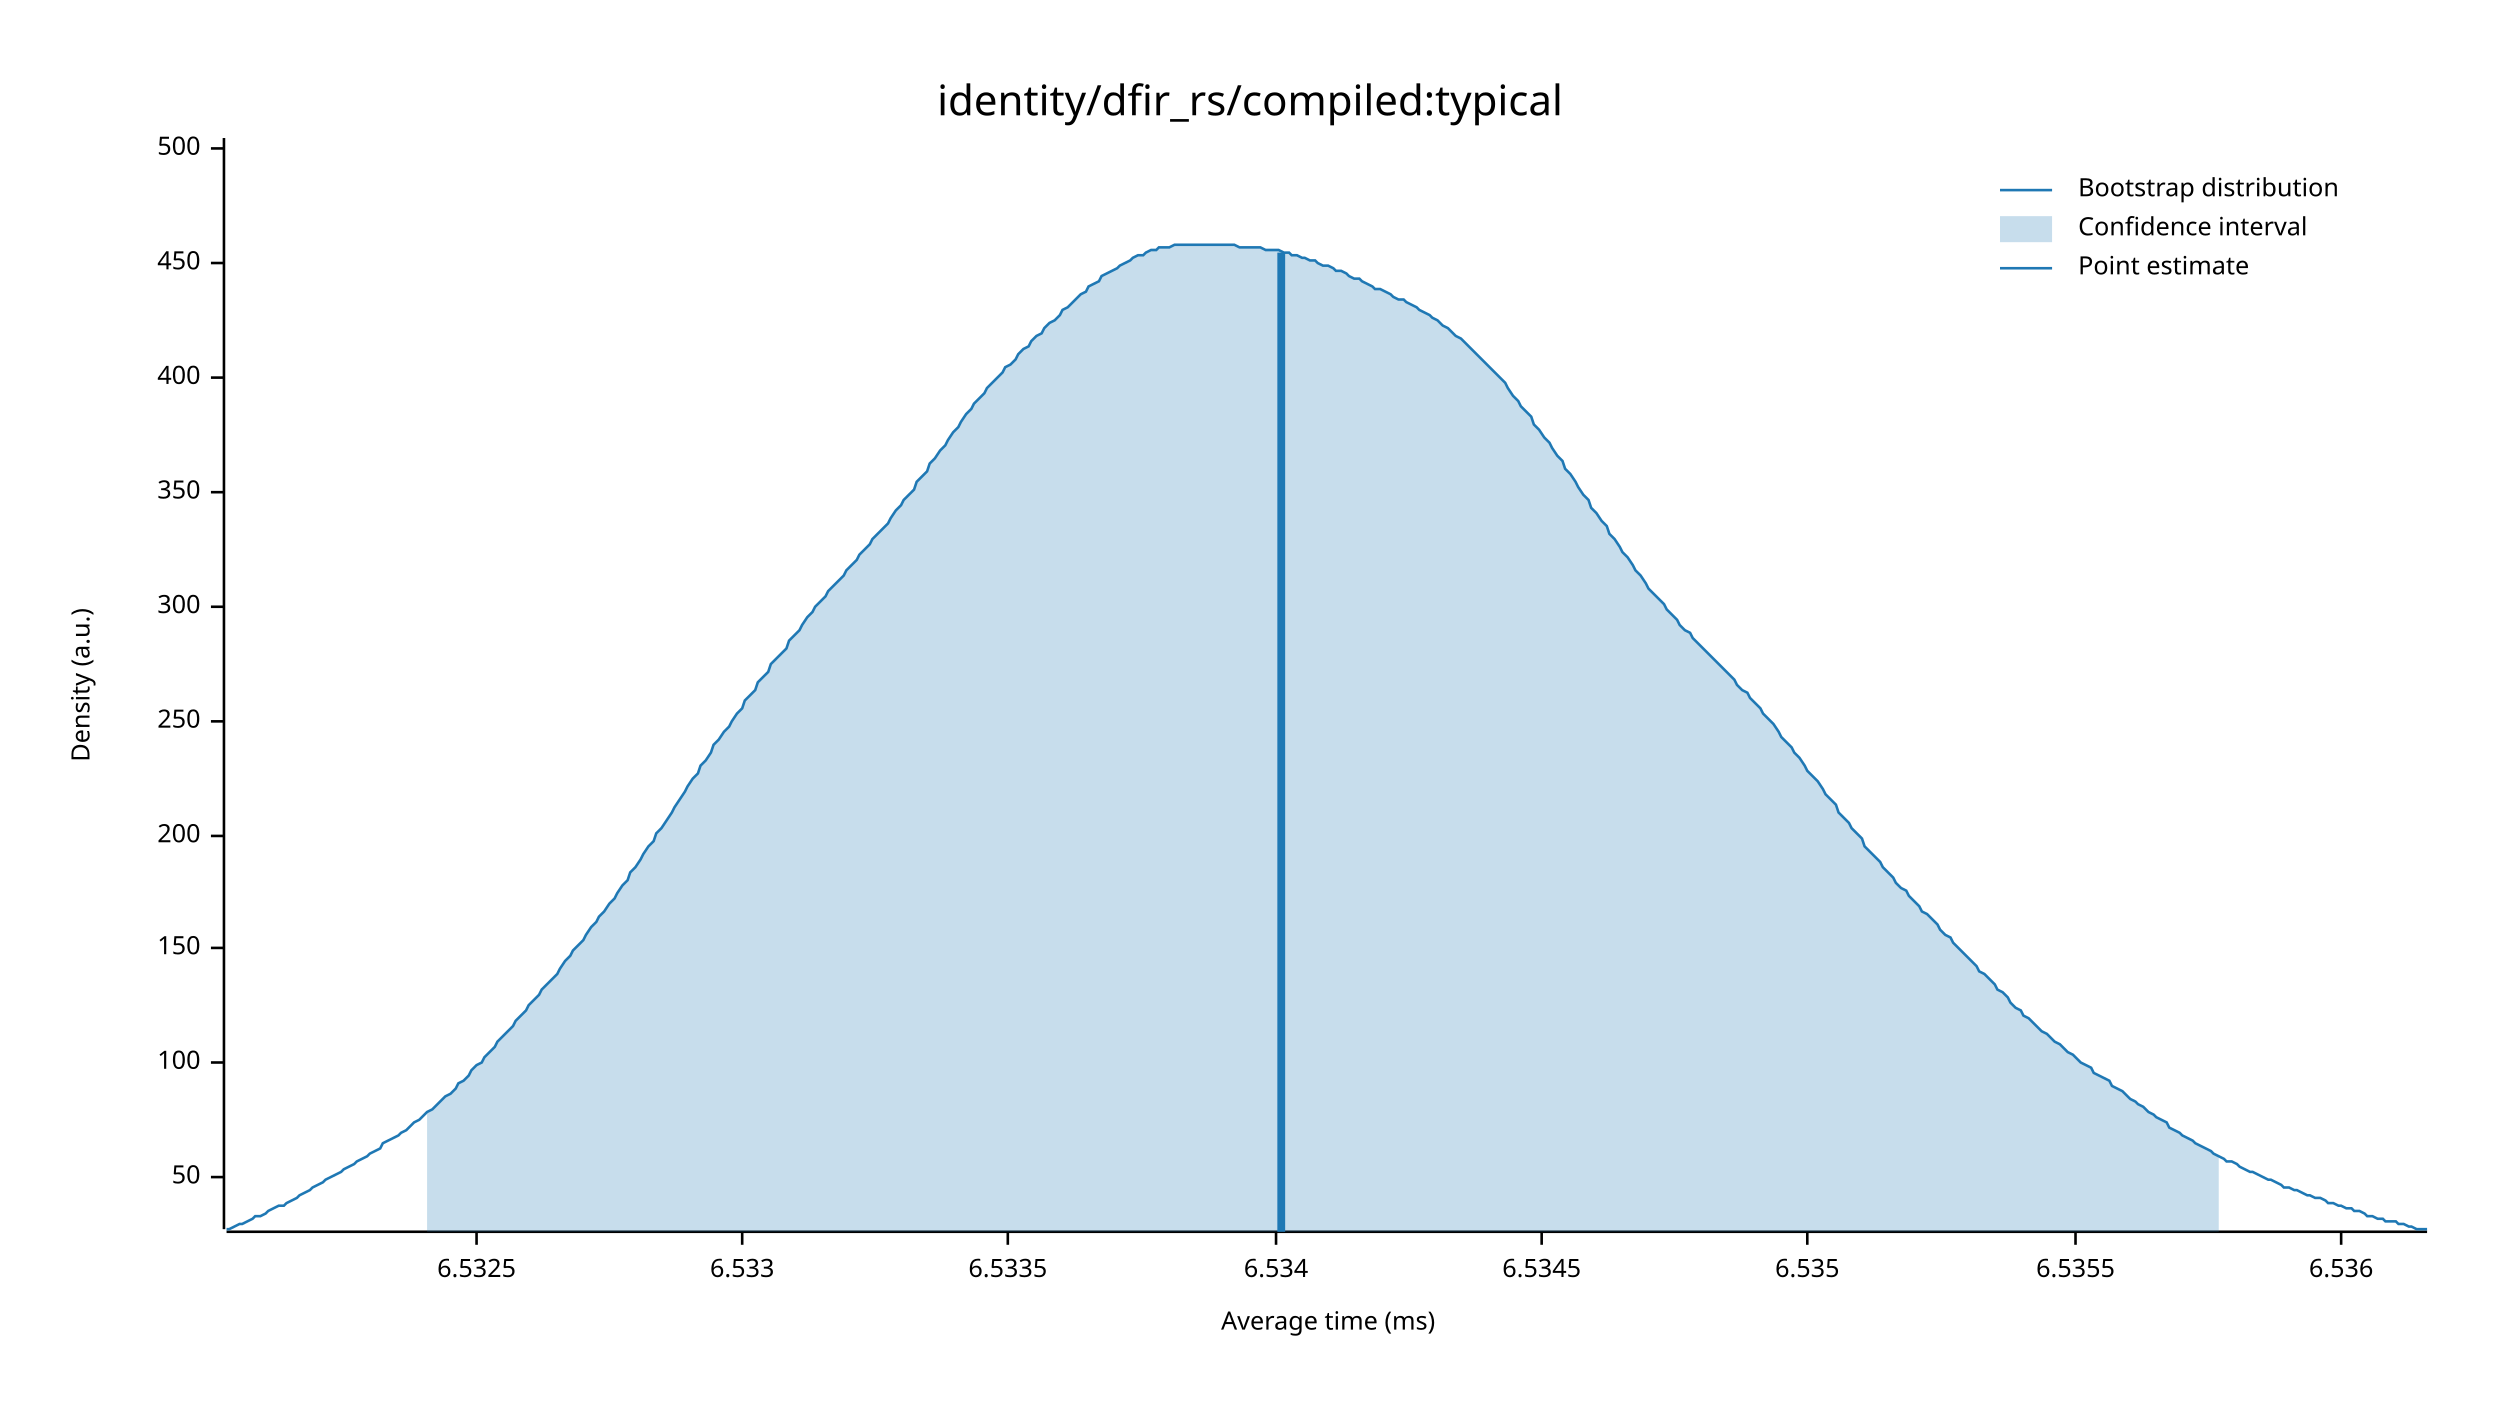
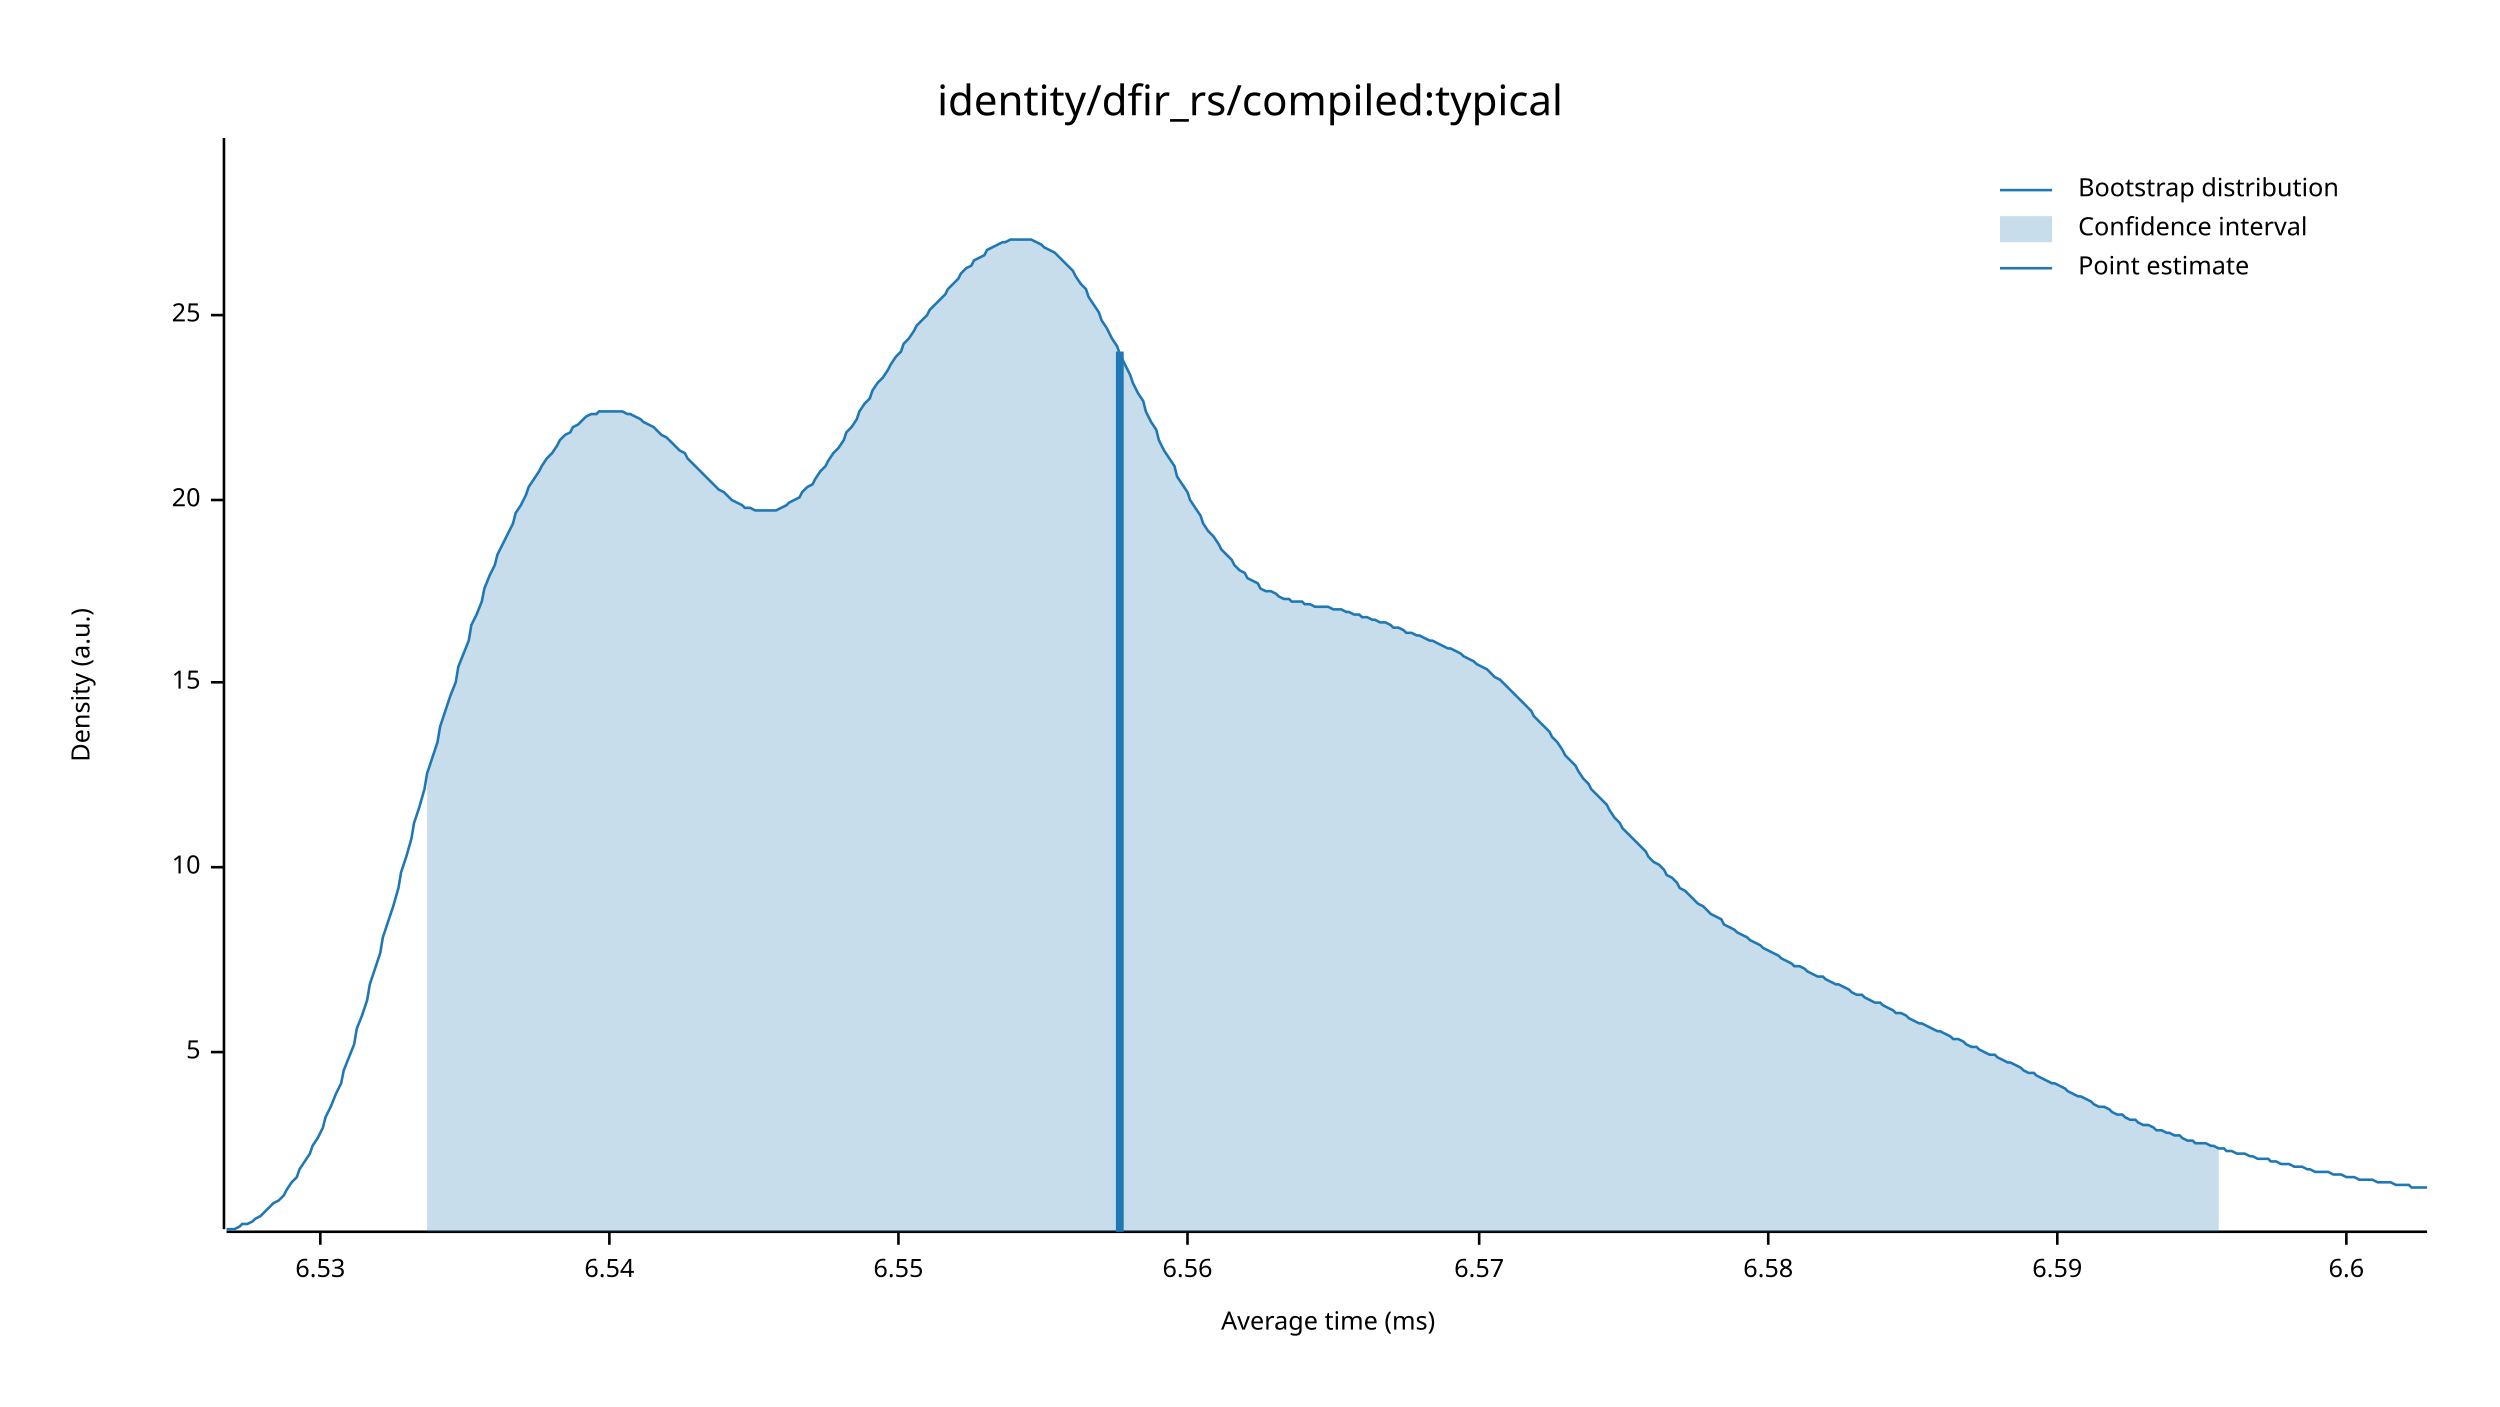
<svg xmlns="http://www.w3.org/2000/svg" width="960" height="540" viewBox="0 0 960 540">
  <text x="480" y="32" dy="0.76em" text-anchor="middle" font-family="sans-serif" font-size="16.129" opacity="1" fill="#000000">
identity/dfir_rs/compiled:typical
</text>
  <text x="27" y="263" dy="0.76em" text-anchor="middle" font-family="sans-serif" font-size="9.677" opacity="1" fill="#000000" transform="rotate(270, 27, 263)">
Density (a.u.)
</text>
  <text x="510" y="513" dy="-0.5ex" text-anchor="middle" font-family="sans-serif" font-size="9.677" opacity="1" fill="#000000">
Average time (ms)
</text>
  <polyline fill="none" opacity="1" stroke="#000000" stroke-width="1" points="86,53 86,472 " />
-   <text x="77" y="452" dy="0.5ex" text-anchor="end" font-family="sans-serif" font-size="9.677" opacity="1" fill="#000000">
- 50
+   <text x="77" y="404" dy="0.5ex" text-anchor="end" font-family="sans-serif" font-size="9.677" opacity="1" fill="#000000">
+ 5
</text>
-   <polyline fill="none" opacity="1" stroke="#000000" stroke-width="1" points="81,452 86,452 " />
-   <text x="77" y="408" dy="0.5ex" text-anchor="end" font-family="sans-serif" font-size="9.677" opacity="1" fill="#000000">
- 100
+   <polyline fill="none" opacity="1" stroke="#000000" stroke-width="1" points="81,404 86,404 " />
+   <text x="77" y="333" dy="0.5ex" text-anchor="end" font-family="sans-serif" font-size="9.677" opacity="1" fill="#000000">
+ 10
</text>
-   <polyline fill="none" opacity="1" stroke="#000000" stroke-width="1" points="81,408 86,408 " />
-   <text x="77" y="364" dy="0.5ex" text-anchor="end" font-family="sans-serif" font-size="9.677" opacity="1" fill="#000000">
- 150
+   <polyline fill="none" opacity="1" stroke="#000000" stroke-width="1" points="81,333 86,333 " />
+   <text x="77" y="262" dy="0.5ex" text-anchor="end" font-family="sans-serif" font-size="9.677" opacity="1" fill="#000000">
+ 15
</text>
-   <polyline fill="none" opacity="1" stroke="#000000" stroke-width="1" points="81,364 86,364 " />
-   <text x="77" y="321" dy="0.5ex" text-anchor="end" font-family="sans-serif" font-size="9.677" opacity="1" fill="#000000">
- 200
+   <polyline fill="none" opacity="1" stroke="#000000" stroke-width="1" points="81,262 86,262 " />
+   <text x="77" y="192" dy="0.5ex" text-anchor="end" font-family="sans-serif" font-size="9.677" opacity="1" fill="#000000">
+ 20
</text>
-   <polyline fill="none" opacity="1" stroke="#000000" stroke-width="1" points="81,321 86,321 " />
-   <text x="77" y="277" dy="0.5ex" text-anchor="end" font-family="sans-serif" font-size="9.677" opacity="1" fill="#000000">
- 250
+   <polyline fill="none" opacity="1" stroke="#000000" stroke-width="1" points="81,192 86,192 " />
+   <text x="77" y="121" dy="0.5ex" text-anchor="end" font-family="sans-serif" font-size="9.677" opacity="1" fill="#000000">
+ 25
</text>
-   <polyline fill="none" opacity="1" stroke="#000000" stroke-width="1" points="81,277 86,277 " />
-   <text x="77" y="233" dy="0.5ex" text-anchor="end" font-family="sans-serif" font-size="9.677" opacity="1" fill="#000000">
- 300
+   <polyline fill="none" opacity="1" stroke="#000000" stroke-width="1" points="81,121 86,121 " />
+   <polyline fill="none" opacity="1" stroke="#000000" stroke-width="1" points="87,473 932,473 " />
+   <text x="123" y="483" dy="0.76em" text-anchor="middle" font-family="sans-serif" font-size="9.677" opacity="1" fill="#000000">
+ 6.53
</text>
-   <polyline fill="none" opacity="1" stroke="#000000" stroke-width="1" points="81,233 86,233 " />
-   <text x="77" y="189" dy="0.5ex" text-anchor="end" font-family="sans-serif" font-size="9.677" opacity="1" fill="#000000">
- 350
+   <polyline fill="none" opacity="1" stroke="#000000" stroke-width="1" points="123,473 123,478 " />
+   <text x="234" y="483" dy="0.76em" text-anchor="middle" font-family="sans-serif" font-size="9.677" opacity="1" fill="#000000">
+ 6.54
</text>
-   <polyline fill="none" opacity="1" stroke="#000000" stroke-width="1" points="81,189 86,189 " />
-   <text x="77" y="145" dy="0.5ex" text-anchor="end" font-family="sans-serif" font-size="9.677" opacity="1" fill="#000000">
- 400
+   <polyline fill="none" opacity="1" stroke="#000000" stroke-width="1" points="234,473 234,478 " />
+   <text x="345" y="483" dy="0.76em" text-anchor="middle" font-family="sans-serif" font-size="9.677" opacity="1" fill="#000000">
+ 6.55
</text>
-   <polyline fill="none" opacity="1" stroke="#000000" stroke-width="1" points="81,145 86,145 " />
-   <text x="77" y="101" dy="0.5ex" text-anchor="end" font-family="sans-serif" font-size="9.677" opacity="1" fill="#000000">
- 450
+   <polyline fill="none" opacity="1" stroke="#000000" stroke-width="1" points="345,473 345,478 " />
+   <text x="456" y="483" dy="0.76em" text-anchor="middle" font-family="sans-serif" font-size="9.677" opacity="1" fill="#000000">
+ 6.56
</text>
-   <polyline fill="none" opacity="1" stroke="#000000" stroke-width="1" points="81,101 86,101 " />
-   <text x="77" y="57" dy="0.5ex" text-anchor="end" font-family="sans-serif" font-size="9.677" opacity="1" fill="#000000">
- 500
+   <polyline fill="none" opacity="1" stroke="#000000" stroke-width="1" points="456,473 456,478 " />
+   <text x="568" y="483" dy="0.76em" text-anchor="middle" font-family="sans-serif" font-size="9.677" opacity="1" fill="#000000">
+ 6.57
</text>
-   <polyline fill="none" opacity="1" stroke="#000000" stroke-width="1" points="81,57 86,57 " />
-   <polyline fill="none" opacity="1" stroke="#000000" stroke-width="1" points="87,473 932,473 " />
-   <text x="183" y="483" dy="0.76em" text-anchor="middle" font-family="sans-serif" font-size="9.677" opacity="1" fill="#000000">
- 6.5325
+   <polyline fill="none" opacity="1" stroke="#000000" stroke-width="1" points="568,473 568,478 " />
+   <text x="679" y="483" dy="0.76em" text-anchor="middle" font-family="sans-serif" font-size="9.677" opacity="1" fill="#000000">
+ 6.58
</text>
-   <polyline fill="none" opacity="1" stroke="#000000" stroke-width="1" points="183,473 183,478 " />
-   <text x="285" y="483" dy="0.76em" text-anchor="middle" font-family="sans-serif" font-size="9.677" opacity="1" fill="#000000">
- 6.533
+   <polyline fill="none" opacity="1" stroke="#000000" stroke-width="1" points="679,473 679,478 " />
+   <text x="790" y="483" dy="0.76em" text-anchor="middle" font-family="sans-serif" font-size="9.677" opacity="1" fill="#000000">
+ 6.59
</text>
-   <polyline fill="none" opacity="1" stroke="#000000" stroke-width="1" points="285,473 285,478 " />
-   <text x="387" y="483" dy="0.76em" text-anchor="middle" font-family="sans-serif" font-size="9.677" opacity="1" fill="#000000">
- 6.5335
+   <polyline fill="none" opacity="1" stroke="#000000" stroke-width="1" points="790,473 790,478 " />
+   <text x="901" y="483" dy="0.76em" text-anchor="middle" font-family="sans-serif" font-size="9.677" opacity="1" fill="#000000">
+ 6.6
</text>
-   <polyline fill="none" opacity="1" stroke="#000000" stroke-width="1" points="387,473 387,478 " />
-   <text x="490" y="483" dy="0.76em" text-anchor="middle" font-family="sans-serif" font-size="9.677" opacity="1" fill="#000000">
- 6.534
- </text>
-   <polyline fill="none" opacity="1" stroke="#000000" stroke-width="1" points="490,473 490,478 " />
-   <text x="592" y="483" dy="0.76em" text-anchor="middle" font-family="sans-serif" font-size="9.677" opacity="1" fill="#000000">
- 6.5345
- </text>
-   <polyline fill="none" opacity="1" stroke="#000000" stroke-width="1" points="592,473 592,478 " />
-   <text x="694" y="483" dy="0.76em" text-anchor="middle" font-family="sans-serif" font-size="9.677" opacity="1" fill="#000000">
- 6.535
- </text>
-   <polyline fill="none" opacity="1" stroke="#000000" stroke-width="1" points="694,473 694,478 " />
-   <text x="797" y="483" dy="0.76em" text-anchor="middle" font-family="sans-serif" font-size="9.677" opacity="1" fill="#000000">
- 6.5355
- </text>
-   <polyline fill="none" opacity="1" stroke="#000000" stroke-width="1" points="797,473 797,478 " />
-   <text x="899" y="483" dy="0.76em" text-anchor="middle" font-family="sans-serif" font-size="9.677" opacity="1" fill="#000000">
- 6.536
- </text>
-   <polyline fill="none" opacity="1" stroke="#000000" stroke-width="1" points="899,473 899,478 " />
-   <polyline fill="none" opacity="1" stroke="#1F78B4" stroke-width="1" points="87,472 88,472 90,471 92,470 93,470 95,469 97,468 98,467 100,467 102,466 103,465 105,464 107,463 109,463 110,462 112,461 114,460 115,459 117,458 119,457 120,456 122,455 124,454 125,453 127,452 129,451 131,450 132,449 134,448 136,447 137,446 139,445 141,444 142,443 144,442 146,441 147,439 149,438 151,437 153,436 154,435 156,434 158,432 159,431 161,430 163,428 164,427 166,426 168,424 169,423 171,421 173,420 175,418 176,416 178,415 180,413 181,411 183,409 185,408 186,406 188,404 190,402 191,400 193,398 195,396 197,394 198,392 200,390 202,388 203,386 205,384 207,382 208,380 210,378 212,376 214,374 215,372 217,369 219,367 220,365 222,363 224,361 225,359 227,356 229,354 230,352 232,350 234,347 236,345 237,343 239,340 241,338 242,335 244,333 246,330 247,328 249,325 251,323 252,320 254,318 256,315 258,312 259,310 261,307 263,304 264,302 266,299 268,297 269,294 271,292 273,289 274,286 276,284 278,281 280,279 281,277 283,274 285,272 286,269 288,267 290,265 291,262 293,260 295,258 296,255 298,253 300,251 302,249 303,246 305,244 307,242 308,240 310,237 312,235 313,233 315,231 317,229 318,227 320,225 322,223 324,221 325,219 327,217 329,215 330,213 332,211 334,209 335,207 337,205 339,203 341,201 342,199 344,196 346,194 347,192 349,190 351,188 352,185 354,183 356,181 357,178 359,176 361,173 363,171 364,169 366,166 368,164 369,162 371,159 373,157 374,155 376,153 378,151 379,149 381,147 383,145 385,143 386,141 388,140 390,138 391,136 393,134 395,133 396,131 398,129 400,128 401,126 403,124 405,123 407,121 408,119 410,118 412,116 413,115 415,113 417,112 418,110 420,109 422,108 423,106 425,105 427,104 429,103 430,102 432,101 434,100 435,99 437,98 439,98 440,97 442,96 444,96 445,95 447,95 449,95 451,94 452,94 454,94 456,94 457,94 459,94 461,94 462,94 464,94 466,94 468,94 469,94 471,94 473,94 474,94 476,95 478,95 479,95 481,95 483,95 484,95 486,96 488,96 490,96 491,96 493,97 495,97 496,98 498,98 500,99 501,99 503,100 505,100 506,101 508,102 510,102 512,103 513,104 515,104 517,105 518,106 520,107 522,107 523,108 525,109 527,110 528,111 530,111 532,112 534,113 535,114 537,115 539,115 540,116 542,117 544,118 545,119 547,120 549,121 550,122 552,123 554,125 556,126 557,127 559,129 561,130 562,131 564,133 566,135 567,136 569,138 571,140 573,142 574,143 576,145 578,147 579,149 581,152 583,154 584,156 586,158 588,160 589,163 591,165 593,168 595,170 596,172 598,175 600,177 601,180 603,182 605,185 606,187 608,190 610,192 611,195 613,197 615,200 617,202 618,205 620,207 622,210 623,212 625,214 627,217 628,219 630,221 632,224 633,226 635,228 637,230 639,232 640,234 642,236 644,238 645,240 647,242 649,243 650,245 652,247 654,249 655,250 657,252 659,254 661,256 662,257 664,259 666,261 667,263 669,265 671,266 672,268 674,270 676,272 677,274 679,276 681,278 683,281 684,283 686,285 688,287 689,289 691,291 693,294 694,296 696,298 698,300 700,303 701,305 703,307 705,309 706,312 708,314 710,316 711,318 713,320 715,322 716,325 718,327 720,329 722,331 723,333 725,335 727,337 728,339 730,341 732,342 733,344 735,346 737,348 738,350 740,351 742,353 744,355 745,357 747,359 749,360 750,362 752,364 754,366 755,367 757,369 759,371 760,373 762,374 764,376 766,378 767,380 769,381 771,383 772,385 774,387 776,388 777,390 779,391 781,393 782,394 784,396 786,397 788,399 789,400 791,401 793,403 794,404 796,405 798,407 799,408 801,409 803,410 804,412 806,413 808,414 810,415 811,417 813,418 815,419 816,420 818,422 820,423 821,424 823,425 825,427 827,428 828,429 830,430 832,431 833,433 835,434 837,435 838,436 840,437 842,438 843,439 845,440 847,441 849,442 850,443 852,444 854,445 855,446 857,446 859,447 860,448 862,449 864,450 865,450 867,451 869,452 871,453 872,453 874,454 876,455 877,456 879,456 881,457 882,457 884,458 886,459 887,459 889,460 891,460 893,461 894,462 896,462 898,463 899,463 901,464 903,464 904,465 906,465 908,466 909,467 911,467 913,468 915,468 916,469 918,469 920,469 921,470 923,470 925,471 926,471 928,472 930,472 932,472 " />
-   <polygon opacity="0.25" fill="#1F78B4" points="164,427 166,426 168,424 169,423 171,421 173,420 175,418 176,416 178,415 180,413 181,411 183,409 185,408 186,406 188,404 190,402 191,400 193,398 195,396 197,394 198,392 200,390 202,388 203,386 205,384 207,382 208,380 210,378 212,376 214,374 215,372 217,369 219,367 220,365 222,363 224,361 225,359 227,356 229,354 230,352 232,350 234,347 236,345 237,343 239,340 241,338 242,335 244,333 246,330 247,328 249,325 251,323 252,320 254,318 256,315 258,312 259,310 261,307 263,304 264,302 266,299 268,297 269,294 271,292 273,289 274,286 276,284 278,281 280,279 281,277 283,274 285,272 286,269 288,267 290,265 291,262 293,260 295,258 296,255 298,253 300,251 302,249 303,246 305,244 307,242 308,240 310,237 312,235 313,233 315,231 317,229 318,227 320,225 322,223 324,221 325,219 327,217 329,215 330,213 332,211 334,209 335,207 337,205 339,203 341,201 342,199 344,196 346,194 347,192 349,190 351,188 352,185 354,183 356,181 357,178 359,176 361,173 363,171 364,169 366,166 368,164 369,162 371,159 373,157 374,155 376,153 378,151 379,149 381,147 383,145 385,143 386,141 388,140 390,138 391,136 393,134 395,133 396,131 398,129 400,128 401,126 403,124 405,123 407,121 408,119 410,118 412,116 413,115 415,113 417,112 418,110 420,109 422,108 423,106 425,105 427,104 429,103 430,102 432,101 434,100 435,99 437,98 439,98 440,97 442,96 444,96 445,95 447,95 449,95 451,94 452,94 454,94 456,94 457,94 459,94 461,94 462,94 464,94 466,94 468,94 469,94 471,94 473,94 474,94 476,95 478,95 479,95 481,95 483,95 484,95 486,96 488,96 490,96 491,96 493,97 495,97 496,98 498,98 500,99 501,99 503,100 505,100 506,101 508,102 510,102 512,103 513,104 515,104 517,105 518,106 520,107 522,107 523,108 525,109 527,110 528,111 530,111 532,112 534,113 535,114 537,115 539,115 540,116 542,117 544,118 545,119 547,120 549,121 550,122 552,123 554,125 556,126 557,127 559,129 561,130 562,131 564,133 566,135 567,136 569,138 571,140 573,142 574,143 576,145 578,147 579,149 581,152 583,154 584,156 586,158 588,160 589,163 591,165 593,168 595,170 596,172 598,175 600,177 601,180 603,182 605,185 606,187 608,190 610,192 611,195 613,197 615,200 617,202 618,205 620,207 622,210 623,212 625,214 627,217 628,219 630,221 632,224 633,226 635,228 637,230 639,232 640,234 642,236 644,238 645,240 647,242 649,243 650,245 652,247 654,249 655,250 657,252 659,254 661,256 662,257 664,259 666,261 667,263 669,265 671,266 672,268 674,270 676,272 677,274 679,276 681,278 683,281 684,283 686,285 688,287 689,289 691,291 693,294 694,296 696,298 698,300 700,303 701,305 703,307 705,309 706,312 708,314 710,316 711,318 713,320 715,322 716,325 718,327 720,329 722,331 723,333 725,335 727,337 728,339 730,341 732,342 733,344 735,346 737,348 738,350 740,351 742,353 744,355 745,357 747,359 749,360 750,362 752,364 754,366 755,367 757,369 759,371 760,373 762,374 764,376 766,378 767,380 769,381 771,383 772,385 774,387 776,388 777,390 779,391 781,393 782,394 784,396 786,397 788,399 789,400 791,401 793,403 794,404 796,405 798,407 799,408 801,409 803,410 804,412 806,413 808,414 810,415 811,417 813,418 815,419 816,420 818,422 820,423 821,424 823,425 825,427 827,428 828,429 830,430 832,431 833,433 835,434 837,435 838,436 840,437 842,438 843,439 845,440 847,441 849,442 850,443 852,444 852,473 164,473 " />
-   <polyline fill="none" opacity="1" stroke="#1F78B4" stroke-width="3" points="492,473 492,97 " />
+   <polyline fill="none" opacity="1" stroke="#000000" stroke-width="1" points="901,473 901,478 " />
+   <polyline fill="none" opacity="1" stroke="#1F78B4" stroke-width="1" points="87,472 88,472 90,472 92,471 93,470 95,470 97,469 98,468 100,467 102,465 103,464 105,462 107,461 109,459 110,457 112,454 114,452 115,449 117,446 119,443 120,440 122,437 124,433 125,429 127,425 129,420 131,416 132,411 134,406 136,401 137,395 139,390 141,384 142,378 144,372 146,366 147,360 149,354 151,348 153,341 154,335 156,329 158,322 159,316 161,310 163,303 164,297 166,291 168,285 169,279 171,273 173,267 175,262 176,256 178,251 180,246 181,240 183,236 185,231 186,226 188,221 190,217 191,213 193,209 195,205 197,201 198,197 200,194 202,190 203,187 205,184 207,181 208,179 210,176 212,174 214,171 215,169 217,167 219,166 220,164 222,163 224,161 225,160 227,159 229,159 230,158 232,158 234,158 236,158 237,158 239,158 241,159 242,159 244,160 246,161 247,162 249,163 251,164 252,165 254,167 256,168 258,170 259,171 261,173 263,174 264,176 266,178 268,180 269,181 271,183 273,185 274,186 276,188 278,189 280,191 281,192 283,193 285,194 286,195 288,195 290,196 291,196 293,196 295,196 296,196 298,196 300,195 302,194 303,193 305,192 307,191 308,189 310,187 312,186 313,184 315,181 317,179 318,177 320,174 322,172 324,169 325,166 327,164 329,161 330,158 332,155 334,153 335,150 337,147 339,145 341,142 342,140 344,137 346,135 347,132 349,130 351,127 352,125 354,123 356,121 357,119 359,117 361,115 363,113 364,111 366,109 368,107 369,105 371,103 373,102 374,100 376,99 378,98 379,96 381,95 383,94 385,93 386,93 388,92 390,92 391,92 393,92 395,92 396,92 398,93 400,94 401,95 403,96 405,97 407,99 408,100 410,102 412,104 413,106 415,109 417,111 418,114 420,117 422,120 423,123 425,126 427,130 429,133 430,136 432,140 434,144 435,147 437,151 439,154 440,158 442,162 444,165 445,169 447,173 449,176 451,179 452,183 454,186 456,189 457,192 459,195 461,198 462,201 464,204 466,206 468,209 469,211 471,213 473,215 474,217 476,219 478,220 479,222 481,223 483,224 484,226 486,227 488,227 490,228 491,229 493,230 495,230 496,231 498,231 500,231 501,232 503,232 505,233 506,233 508,233 510,233 512,234 513,234 515,234 517,235 518,235 520,236 522,236 523,237 525,237 527,238 528,238 530,239 532,239 534,240 535,241 537,241 539,242 540,243 542,243 544,244 545,244 547,245 549,246 550,246 552,247 554,248 556,249 557,249 559,250 561,251 562,252 564,253 566,254 567,255 569,256 571,257 573,259 574,260 576,261 578,263 579,264 581,266 583,268 584,269 586,271 588,273 589,275 591,277 593,279 595,281 596,283 598,285 600,288 601,290 603,292 605,294 606,296 608,299 610,301 611,303 613,305 615,307 617,309 618,311 620,314 622,316 623,318 625,320 627,322 628,323 630,325 632,327 633,329 635,331 637,332 639,334 640,336 642,337 644,339 645,341 647,342 649,344 650,345 652,347 654,348 655,349 657,351 659,352 661,353 662,355 664,356 666,357 667,358 669,359 671,360 672,361 674,362 676,363 677,364 679,365 681,366 683,367 684,368 686,369 688,370 689,371 691,371 693,372 694,373 696,374 698,375 700,375 701,376 703,377 705,378 706,378 708,379 710,380 711,381 713,382 715,382 716,383 718,384 720,385 722,385 723,386 725,387 727,388 728,389 730,389 732,390 733,391 735,392 737,393 738,393 740,394 742,395 744,396 745,396 747,397 749,398 750,399 752,399 754,400 755,401 757,402 759,402 760,403 762,404 764,405 766,405 767,406 769,407 771,408 772,408 774,409 776,410 777,411 779,412 781,412 782,413 784,414 786,415 788,416 789,416 791,417 793,418 794,419 796,420 798,421 799,421 801,422 803,423 804,424 806,425 808,425 810,426 811,427 813,428 815,428 816,429 818,430 820,430 821,431 823,432 825,432 827,433 828,434 830,434 832,435 833,435 835,436 837,436 838,437 840,438 842,438 843,439 845,439 847,439 849,440 850,440 852,441 854,441 855,442 857,442 859,443 860,443 862,443 864,444 865,444 867,445 869,445 871,445 872,446 874,446 876,447 877,447 879,447 881,448 882,448 884,448 886,449 887,449 889,450 891,450 893,450 894,450 896,451 898,451 899,451 901,452 903,452 904,452 906,453 908,453 909,453 911,453 913,454 915,454 916,454 918,454 920,455 921,455 923,455 925,455 926,456 928,456 930,456 932,456 " />
+   <polygon opacity="0.25" fill="#1F78B4" points="164,297 166,291 168,285 169,279 171,273 173,267 175,262 176,256 178,251 180,246 181,240 183,236 185,231 186,226 188,221 190,217 191,213 193,209 195,205 197,201 198,197 200,194 202,190 203,187 205,184 207,181 208,179 210,176 212,174 214,171 215,169 217,167 219,166 220,164 222,163 224,161 225,160 227,159 229,159 230,158 232,158 234,158 236,158 237,158 239,158 241,159 242,159 244,160 246,161 247,162 249,163 251,164 252,165 254,167 256,168 258,170 259,171 261,173 263,174 264,176 266,178 268,180 269,181 271,183 273,185 274,186 276,188 278,189 280,191 281,192 283,193 285,194 286,195 288,195 290,196 291,196 293,196 295,196 296,196 298,196 300,195 302,194 303,193 305,192 307,191 308,189 310,187 312,186 313,184 315,181 317,179 318,177 320,174 322,172 324,169 325,166 327,164 329,161 330,158 332,155 334,153 335,150 337,147 339,145 341,142 342,140 344,137 346,135 347,132 349,130 351,127 352,125 354,123 356,121 357,119 359,117 361,115 363,113 364,111 366,109 368,107 369,105 371,103 373,102 374,100 376,99 378,98 379,96 381,95 383,94 385,93 386,93 388,92 390,92 391,92 393,92 395,92 396,92 398,93 400,94 401,95 403,96 405,97 407,99 408,100 410,102 412,104 413,106 415,109 417,111 418,114 420,117 422,120 423,123 425,126 427,130 429,133 430,136 432,140 434,144 435,147 437,151 439,154 440,158 442,162 444,165 445,169 447,173 449,176 451,179 452,183 454,186 456,189 457,192 459,195 461,198 462,201 464,204 466,206 468,209 469,211 471,213 473,215 474,217 476,219 478,220 479,222 481,223 483,224 484,226 486,227 488,227 490,228 491,229 493,230 495,230 496,231 498,231 500,231 501,232 503,232 505,233 506,233 508,233 510,233 512,234 513,234 515,234 517,235 518,235 520,236 522,236 523,237 525,237 527,238 528,238 530,239 532,239 534,240 535,241 537,241 539,242 540,243 542,243 544,244 545,244 547,245 549,246 550,246 552,247 554,248 556,249 557,249 559,250 561,251 562,252 564,253 566,254 567,255 569,256 571,257 573,259 574,260 576,261 578,263 579,264 581,266 583,268 584,269 586,271 588,273 589,275 591,277 593,279 595,281 596,283 598,285 600,288 601,290 603,292 605,294 606,296 608,299 610,301 611,303 613,305 615,307 617,309 618,311 620,314 622,316 623,318 625,320 627,322 628,323 630,325 632,327 633,329 635,331 637,332 639,334 640,336 642,337 644,339 645,341 647,342 649,344 650,345 652,347 654,348 655,349 657,351 659,352 661,353 662,355 664,356 666,357 667,358 669,359 671,360 672,361 674,362 676,363 677,364 679,365 681,366 683,367 684,368 686,369 688,370 689,371 691,371 693,372 694,373 696,374 698,375 700,375 701,376 703,377 705,378 706,378 708,379 710,380 711,381 713,382 715,382 716,383 718,384 720,385 722,385 723,386 725,387 727,388 728,389 730,389 732,390 733,391 735,392 737,393 738,393 740,394 742,395 744,396 745,396 747,397 749,398 750,399 752,399 754,400 755,401 757,402 759,402 760,403 762,404 764,405 766,405 767,406 769,407 771,408 772,408 774,409 776,410 777,411 779,412 781,412 782,413 784,414 786,415 788,416 789,416 791,417 793,418 794,419 796,420 798,421 799,421 801,422 803,423 804,424 806,425 808,425 810,426 811,427 813,428 815,428 816,429 818,430 820,430 821,431 823,432 825,432 827,433 828,434 830,434 832,435 833,435 835,436 837,436 838,437 840,438 842,438 843,439 845,439 847,439 849,440 850,440 852,441 852,473 164,473 " />
+   <polyline fill="none" opacity="1" stroke="#1F78B4" stroke-width="3" points="430,473 430,135 " />
  <text x="798" y="68" dy="0.76em" text-anchor="start" font-family="sans-serif" font-size="9.677" opacity="1" fill="#000000">
Bootstrap distribution
</text>
  <text x="798" y="83" dy="0.76em" text-anchor="start" font-family="sans-serif" font-size="9.677" opacity="1" fill="#000000">
Confidence interval
</text>
  <text x="798" y="98" dy="0.76em" text-anchor="start" font-family="sans-serif" font-size="9.677" opacity="1" fill="#000000">
Point estimate
</text>
  <polyline fill="none" opacity="1" stroke="#1F78B4" stroke-width="1" points="768,73 788,73 " />
  <rect x="768" y="83" width="20" height="10" opacity="0.25" fill="#1F78B4" stroke="none" />
  <polyline fill="none" opacity="1" stroke="#1F78B4" stroke-width="1" points="768,103 788,103 " />
</svg>
